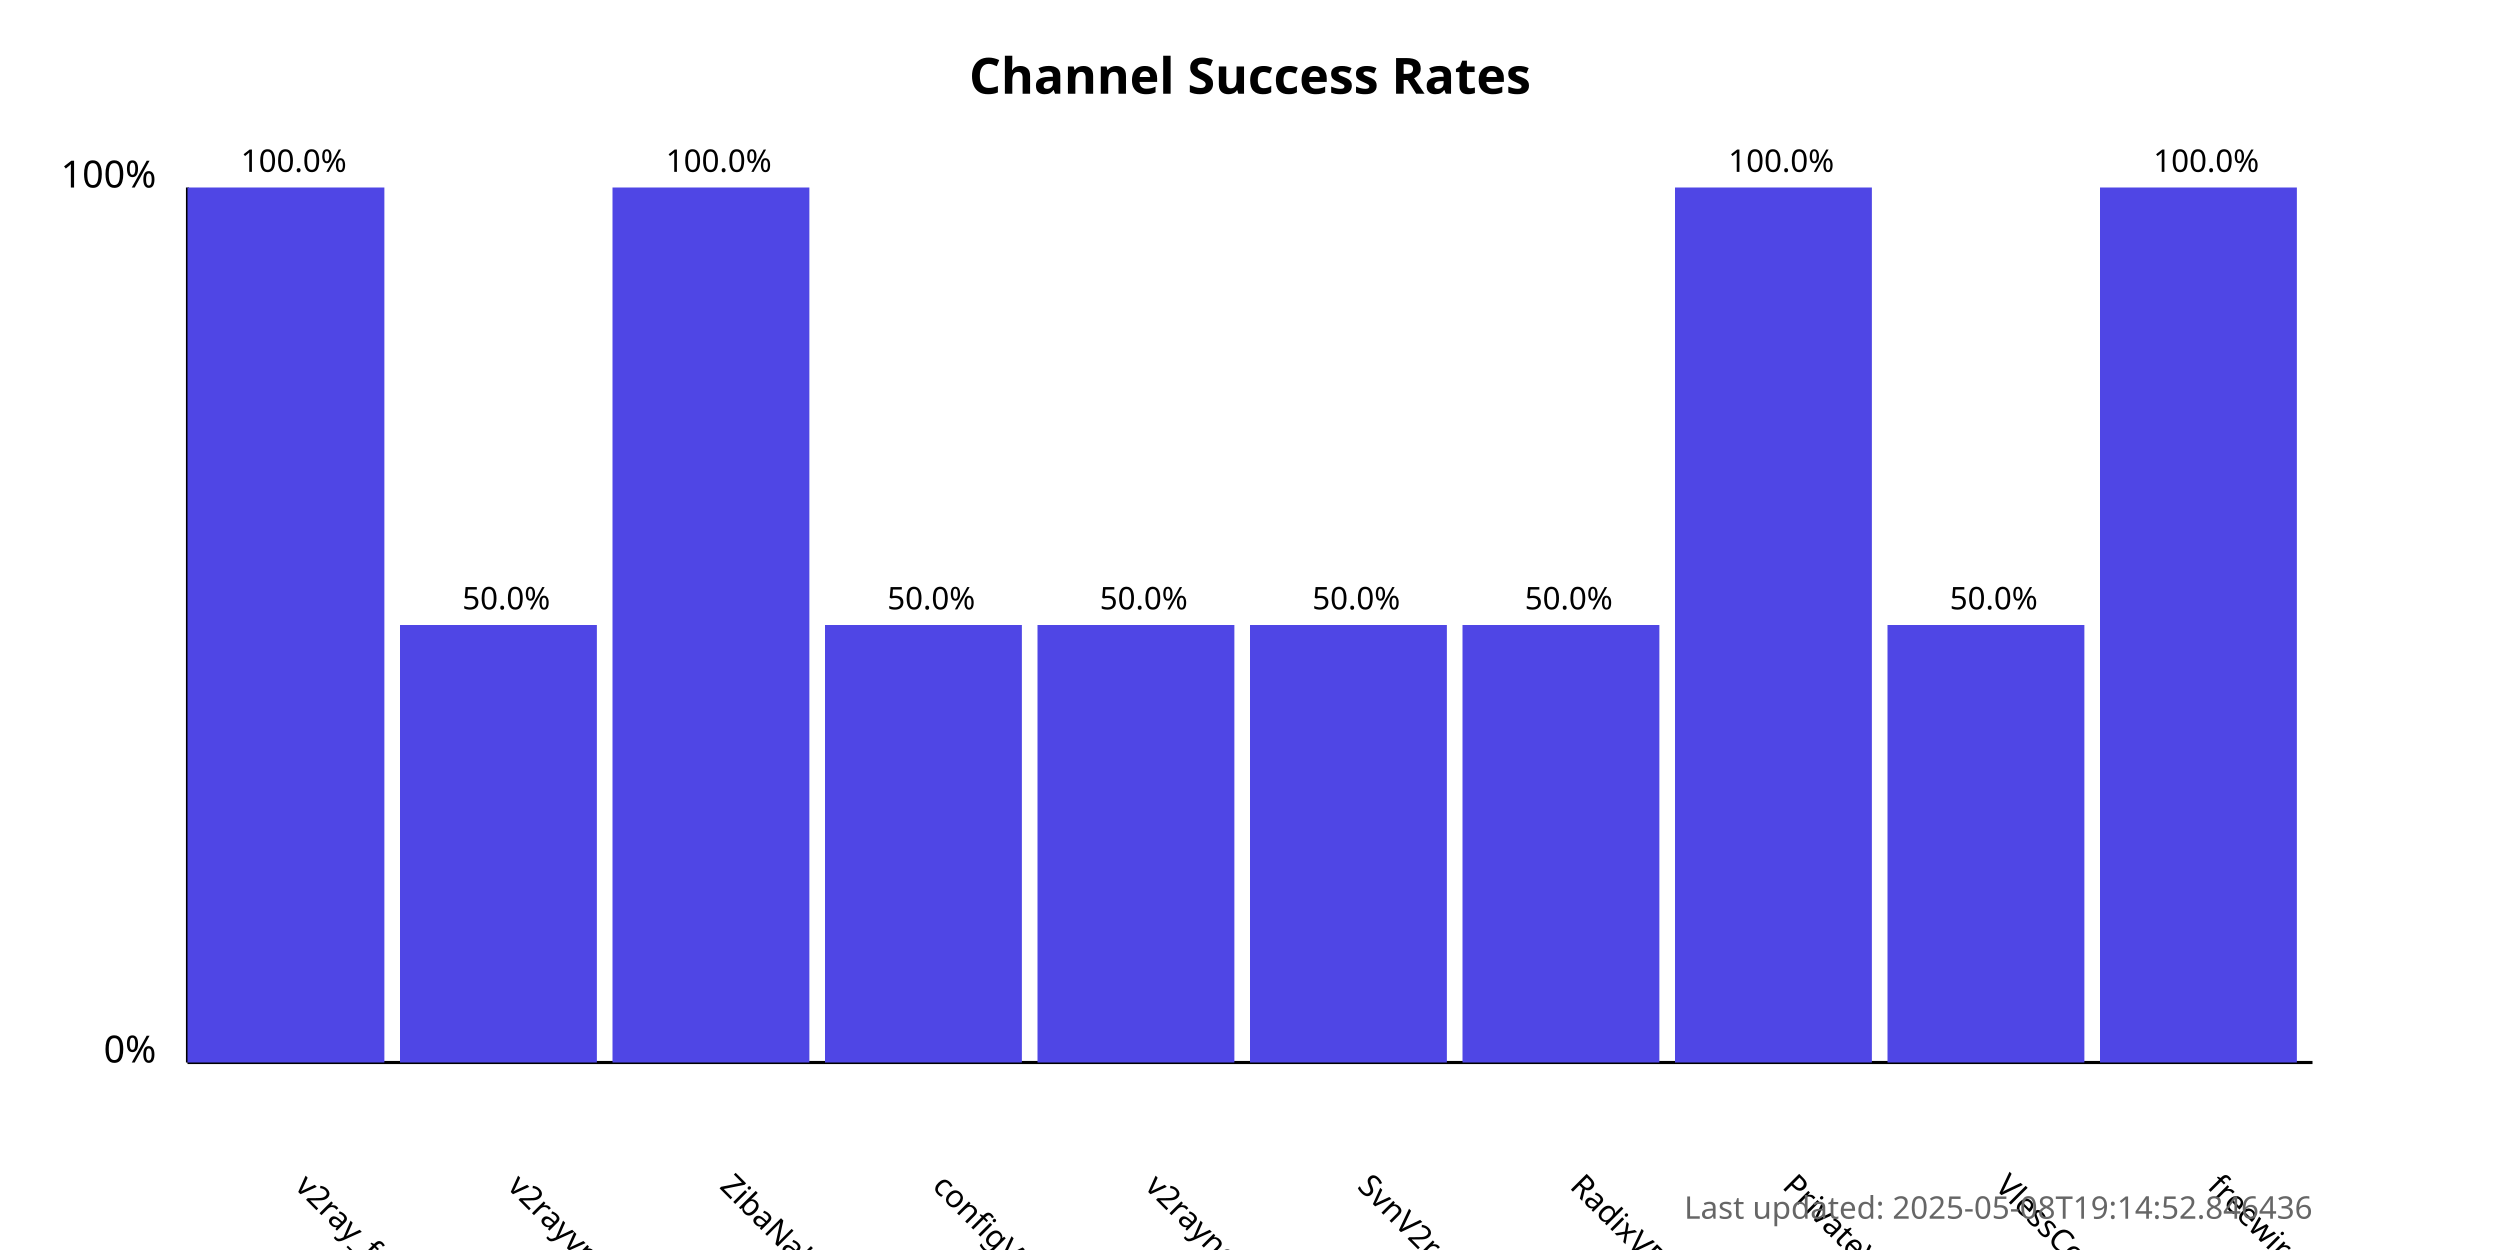
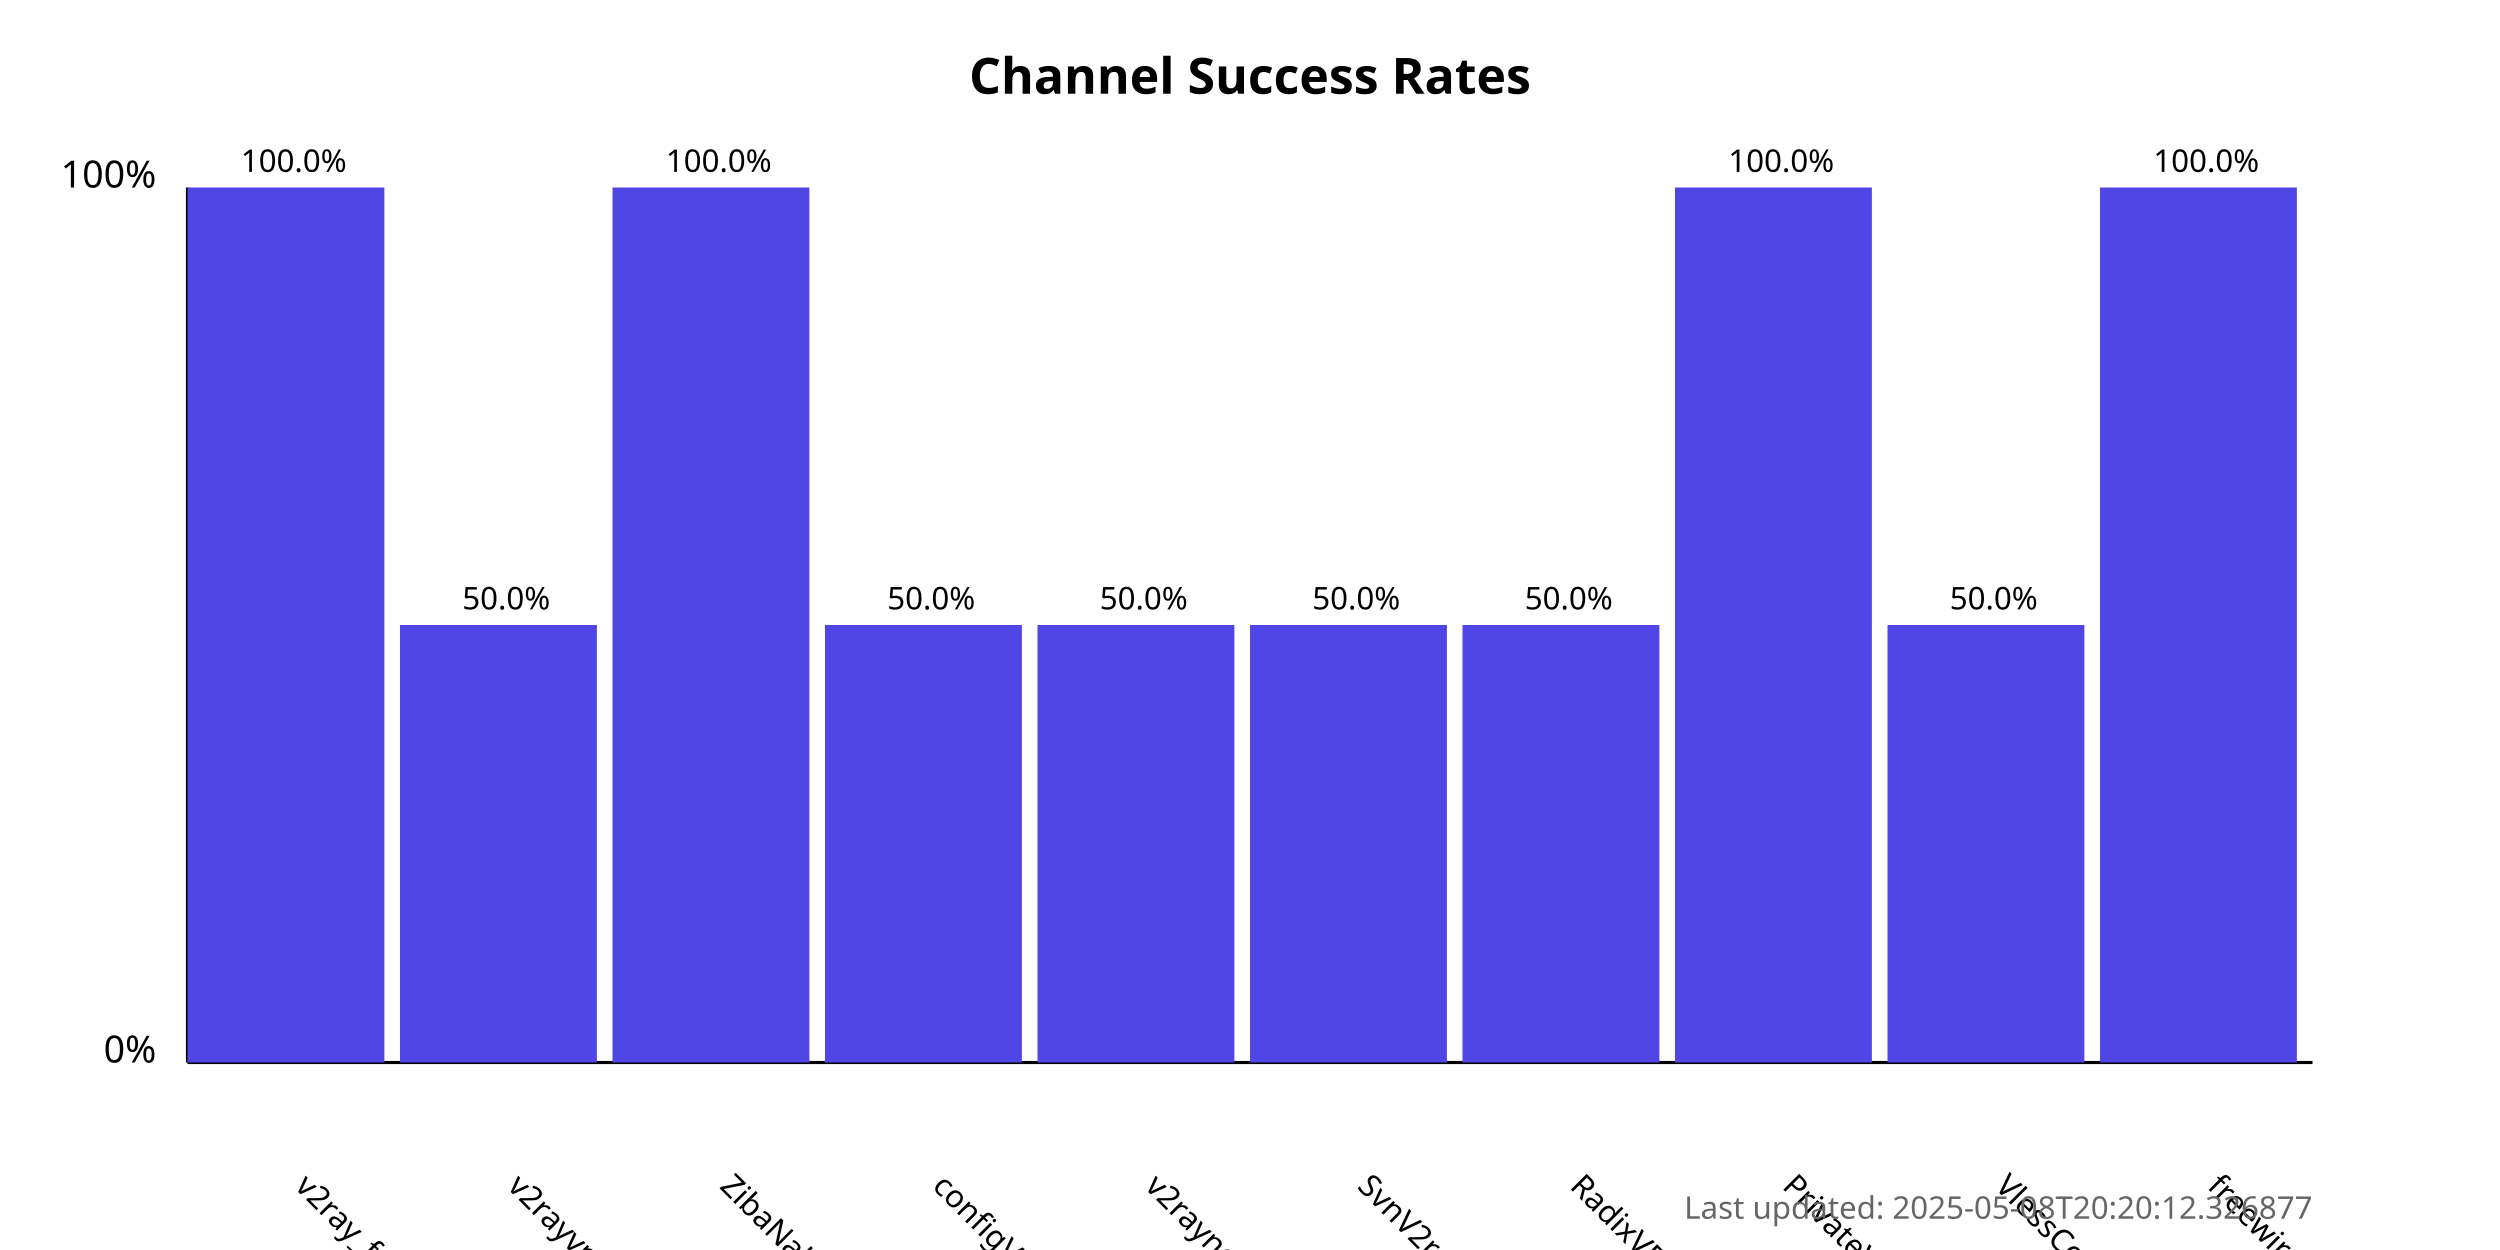
<svg xmlns="http://www.w3.org/2000/svg" width="800" height="400">
  <style>
            .chart-title { font: bold 16px sans-serif; }
            .axis-label { font: 12px sans-serif; }
            .tick-label { font: 10px sans-serif; }
            .bar { fill: #4f46e5; }
            .bar:hover { fill: #6366f1; }
            .timestamp { font: 10px sans-serif; fill: #666; }
        </style>
  <text x="400.0" y="30" text-anchor="middle" class="chart-title">
            Channel Success Rates
        </text>
  <line x1="60" y1="340" x2="60" y2="60" stroke="black" stroke-width="1" />
  <line x1="60" y1="340" x2="740" y2="340" stroke="black" stroke-width="1" />
  <text x="50" y="340" text-anchor="end" class="axis-label">0%</text>
  <text x="50" y="60" text-anchor="end" class="axis-label">100%</text>
  <g>
    <rect x="60" y="60.0" width="63.0" height="280.0" class="bar" />
    <text x="94.0" y="380" transform="rotate(45, 94.0, 380)" text-anchor="start" class="tick-label">
                v2ray_free_conf
            </text>
    <text x="94.0" y="55.0" text-anchor="middle" class="tick-label">
                100.0%
            </text>
  </g>
  <g>
    <rect x="128.0" y="200.0" width="63.0" height="140.0" class="bar" />
    <text x="162.0" y="380" transform="rotate(45, 162.0, 380)" text-anchor="start" class="tick-label">
                v2rayvpno
            </text>
    <text x="162.0" y="195.0" text-anchor="middle" class="tick-label">
                50.0%
            </text>
  </g>
  <g>
    <rect x="196.0" y="60.0" width="63.0" height="280.0" class="bar" />
    <text x="230.0" y="380" transform="rotate(45, 230.0, 380)" text-anchor="start" class="tick-label">
                ZibaNabz
            </text>
    <text x="230.0" y="55.0" text-anchor="middle" class="tick-label">
                100.0%
            </text>
  </g>
  <g>
    <rect x="264.0" y="200.0" width="63.0" height="140.0" class="bar" />
    <text x="298.0" y="380" transform="rotate(45, 298.0, 380)" text-anchor="start" class="tick-label">
                configV2rayForFree
            </text>
    <text x="298.0" y="195.0" text-anchor="middle" class="tick-label">
                50.0%
            </text>
  </g>
  <g>
    <rect x="332.0" y="200.0" width="63.0" height="140.0" class="bar" />
    <text x="366.0" y="380" transform="rotate(45, 366.0, 380)" text-anchor="start" class="tick-label">
                v2rayngvpn
            </text>
    <text x="366.0" y="195.0" text-anchor="middle" class="tick-label">
                50.0%
            </text>
  </g>
  <g>
    <rect x="400.0" y="200.0" width="63.0" height="140.0" class="bar" />
    <text x="434.0" y="380" transform="rotate(45, 434.0, 380)" text-anchor="start" class="tick-label">
                SvnV2ray
            </text>
    <text x="434.0" y="195.0" text-anchor="middle" class="tick-label">
                50.0%
            </text>
  </g>
  <g>
    <rect x="468.0" y="200.0" width="63.0" height="140.0" class="bar" />
    <text x="502.0" y="380" transform="rotate(45, 502.0, 380)" text-anchor="start" class="tick-label">
                RadixVPN
            </text>
    <text x="502.0" y="195.0" text-anchor="middle" class="tick-label">
                50.0%
            </text>
  </g>
  <g>
    <rect x="536.0" y="60.0" width="63.0" height="280.0" class="bar" />
    <text x="570.0" y="380" transform="rotate(45, 570.0, 380)" text-anchor="start" class="tick-label">
                PrivateVPNs
            </text>
    <text x="570.0" y="55.0" text-anchor="middle" class="tick-label">
                100.0%
            </text>
  </g>
  <g>
    <rect x="604.0" y="200.0" width="63.0" height="140.0" class="bar" />
    <text x="638.0" y="380" transform="rotate(45, 638.0, 380)" text-anchor="start" class="tick-label">
                VlessConfig
            </text>
    <text x="638.0" y="195.0" text-anchor="middle" class="tick-label">
                50.0%
            </text>
  </g>
  <g>
    <rect x="672.0" y="60.0" width="63.0" height="280.0" class="bar" />
    <text x="706.0" y="380" transform="rotate(45, 706.0, 380)" text-anchor="start" class="tick-label">
                freewireguard
            </text>
    <text x="706.0" y="55.0" text-anchor="middle" class="tick-label">
                100.0%
            </text>
  </g>
  <text x="740" y="390" text-anchor="end" class="timestamp">
-             Last updated: 2025-05-08T19:14:52.846436
+             Last updated: 2025-05-08T20:20:12.326877
        </text>
</svg>
